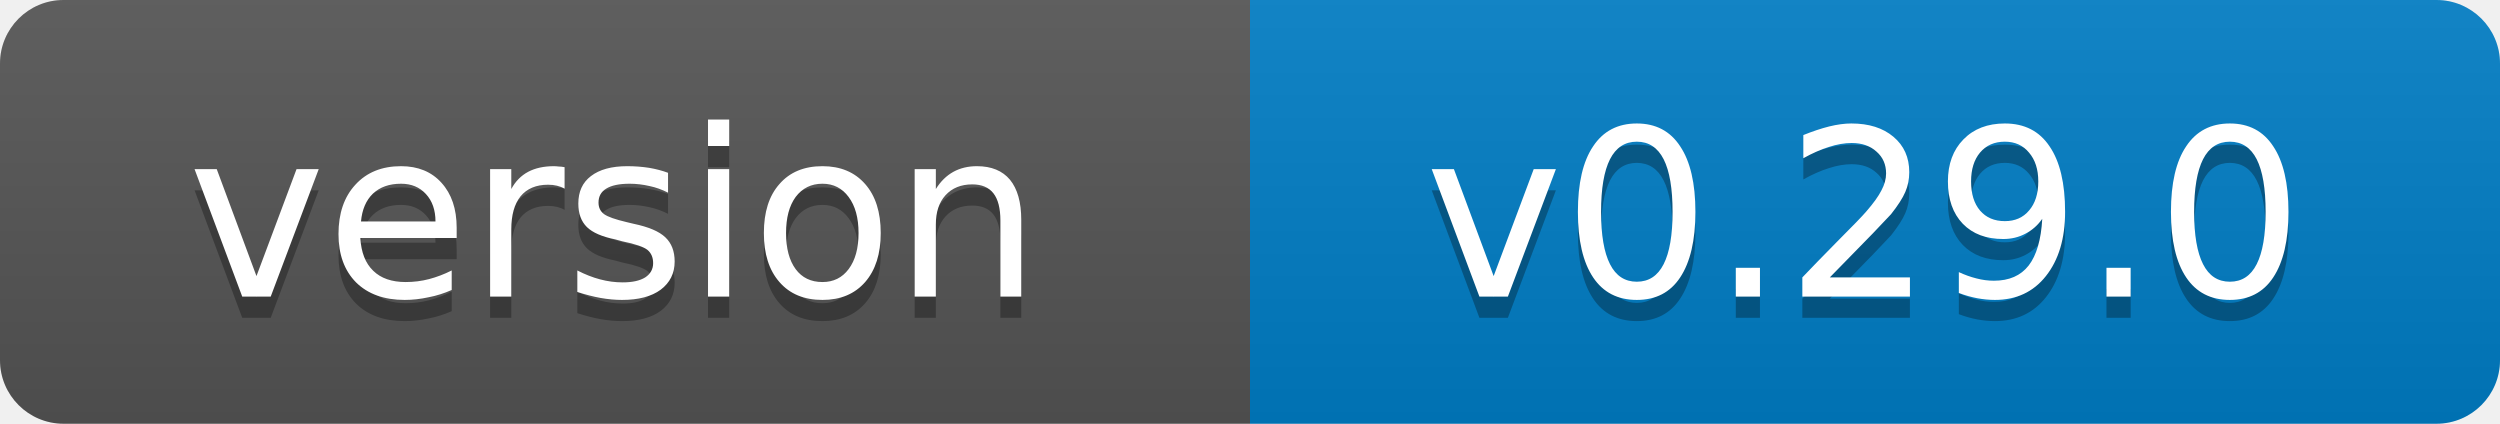
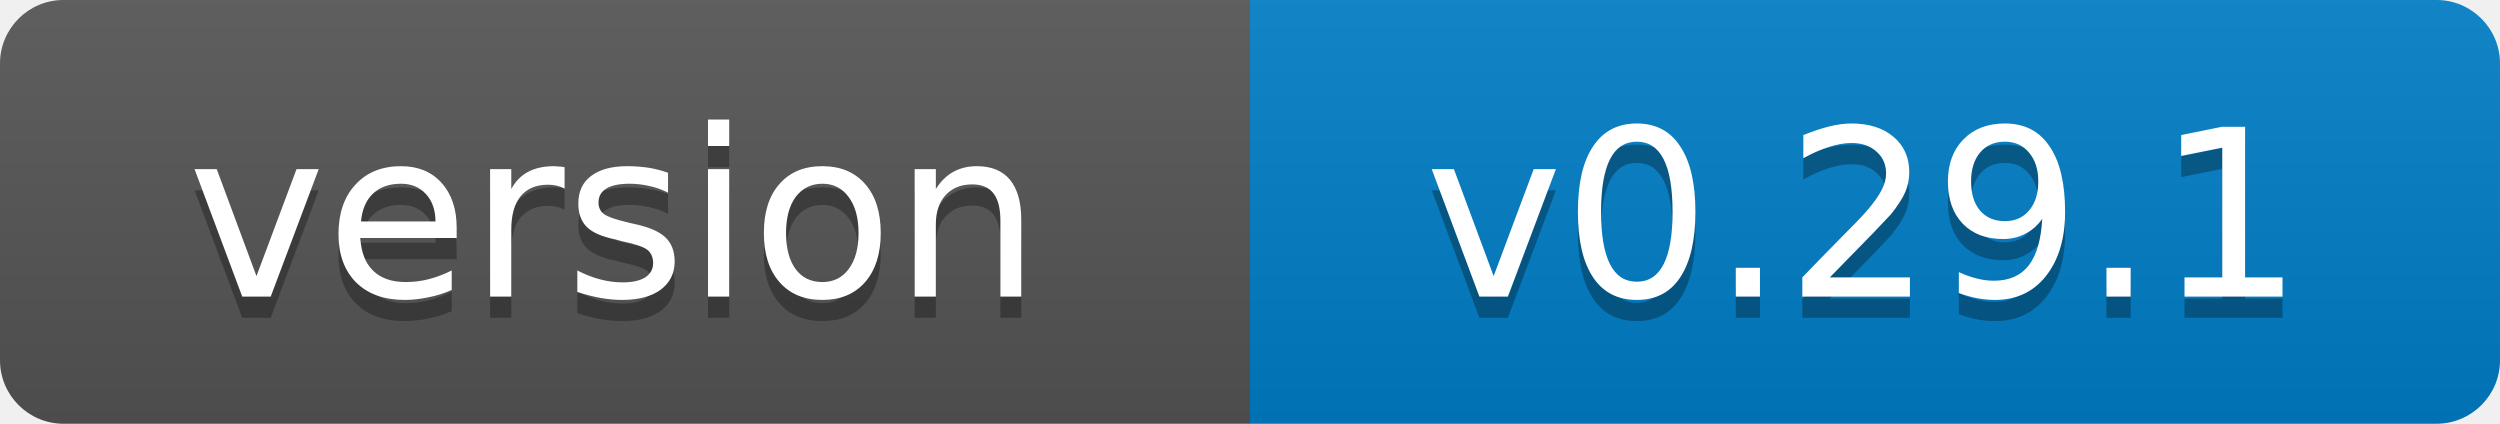
- <svg xmlns="http://www.w3.org/2000/svg" width="118" height="20" role="img" aria-label="version: v0.29.0">
+ <svg xmlns="http://www.w3.org/2000/svg" width="118" height="20" role="img" aria-label="version: v0.29.1">
  <linearGradient id="s" x2="0" y2="100%">
    <stop offset="0" stop-color="#bbb" stop-opacity=".1" />
    <stop offset="1" stop-opacity=".1" />
  </linearGradient>
  <clipPath id="r">
    <rect width="118" height="20" rx="3" fill="#fff" />
  </clipPath>
  <g clip-path="url(#r)">
    <rect width="59" height="20" fill="#555" />
    <rect x="59" width="59" height="20" fill="#007ec6" />
    <rect width="118" height="20" fill="url(#s)" />
  </g>
  <g fill="#fff" text-anchor="middle" font-family="Verdana,Geneva,DejaVu Sans,sans-serif" font-size="11">
    <text x="29" y="15" fill="#010101" fill-opacity=".3">version</text>
    <text x="29" y="14">version</text>
-     <text x="88" y="15" fill="#010101" fill-opacity=".3">v0.29.0</text>
-     <text x="88" y="14">v0.29.0</text>
+     <text x="88" y="15" fill="#010101" fill-opacity=".3">v0.29.1</text>
+     <text x="88" y="14">v0.29.1</text>
  </g>
</svg>
